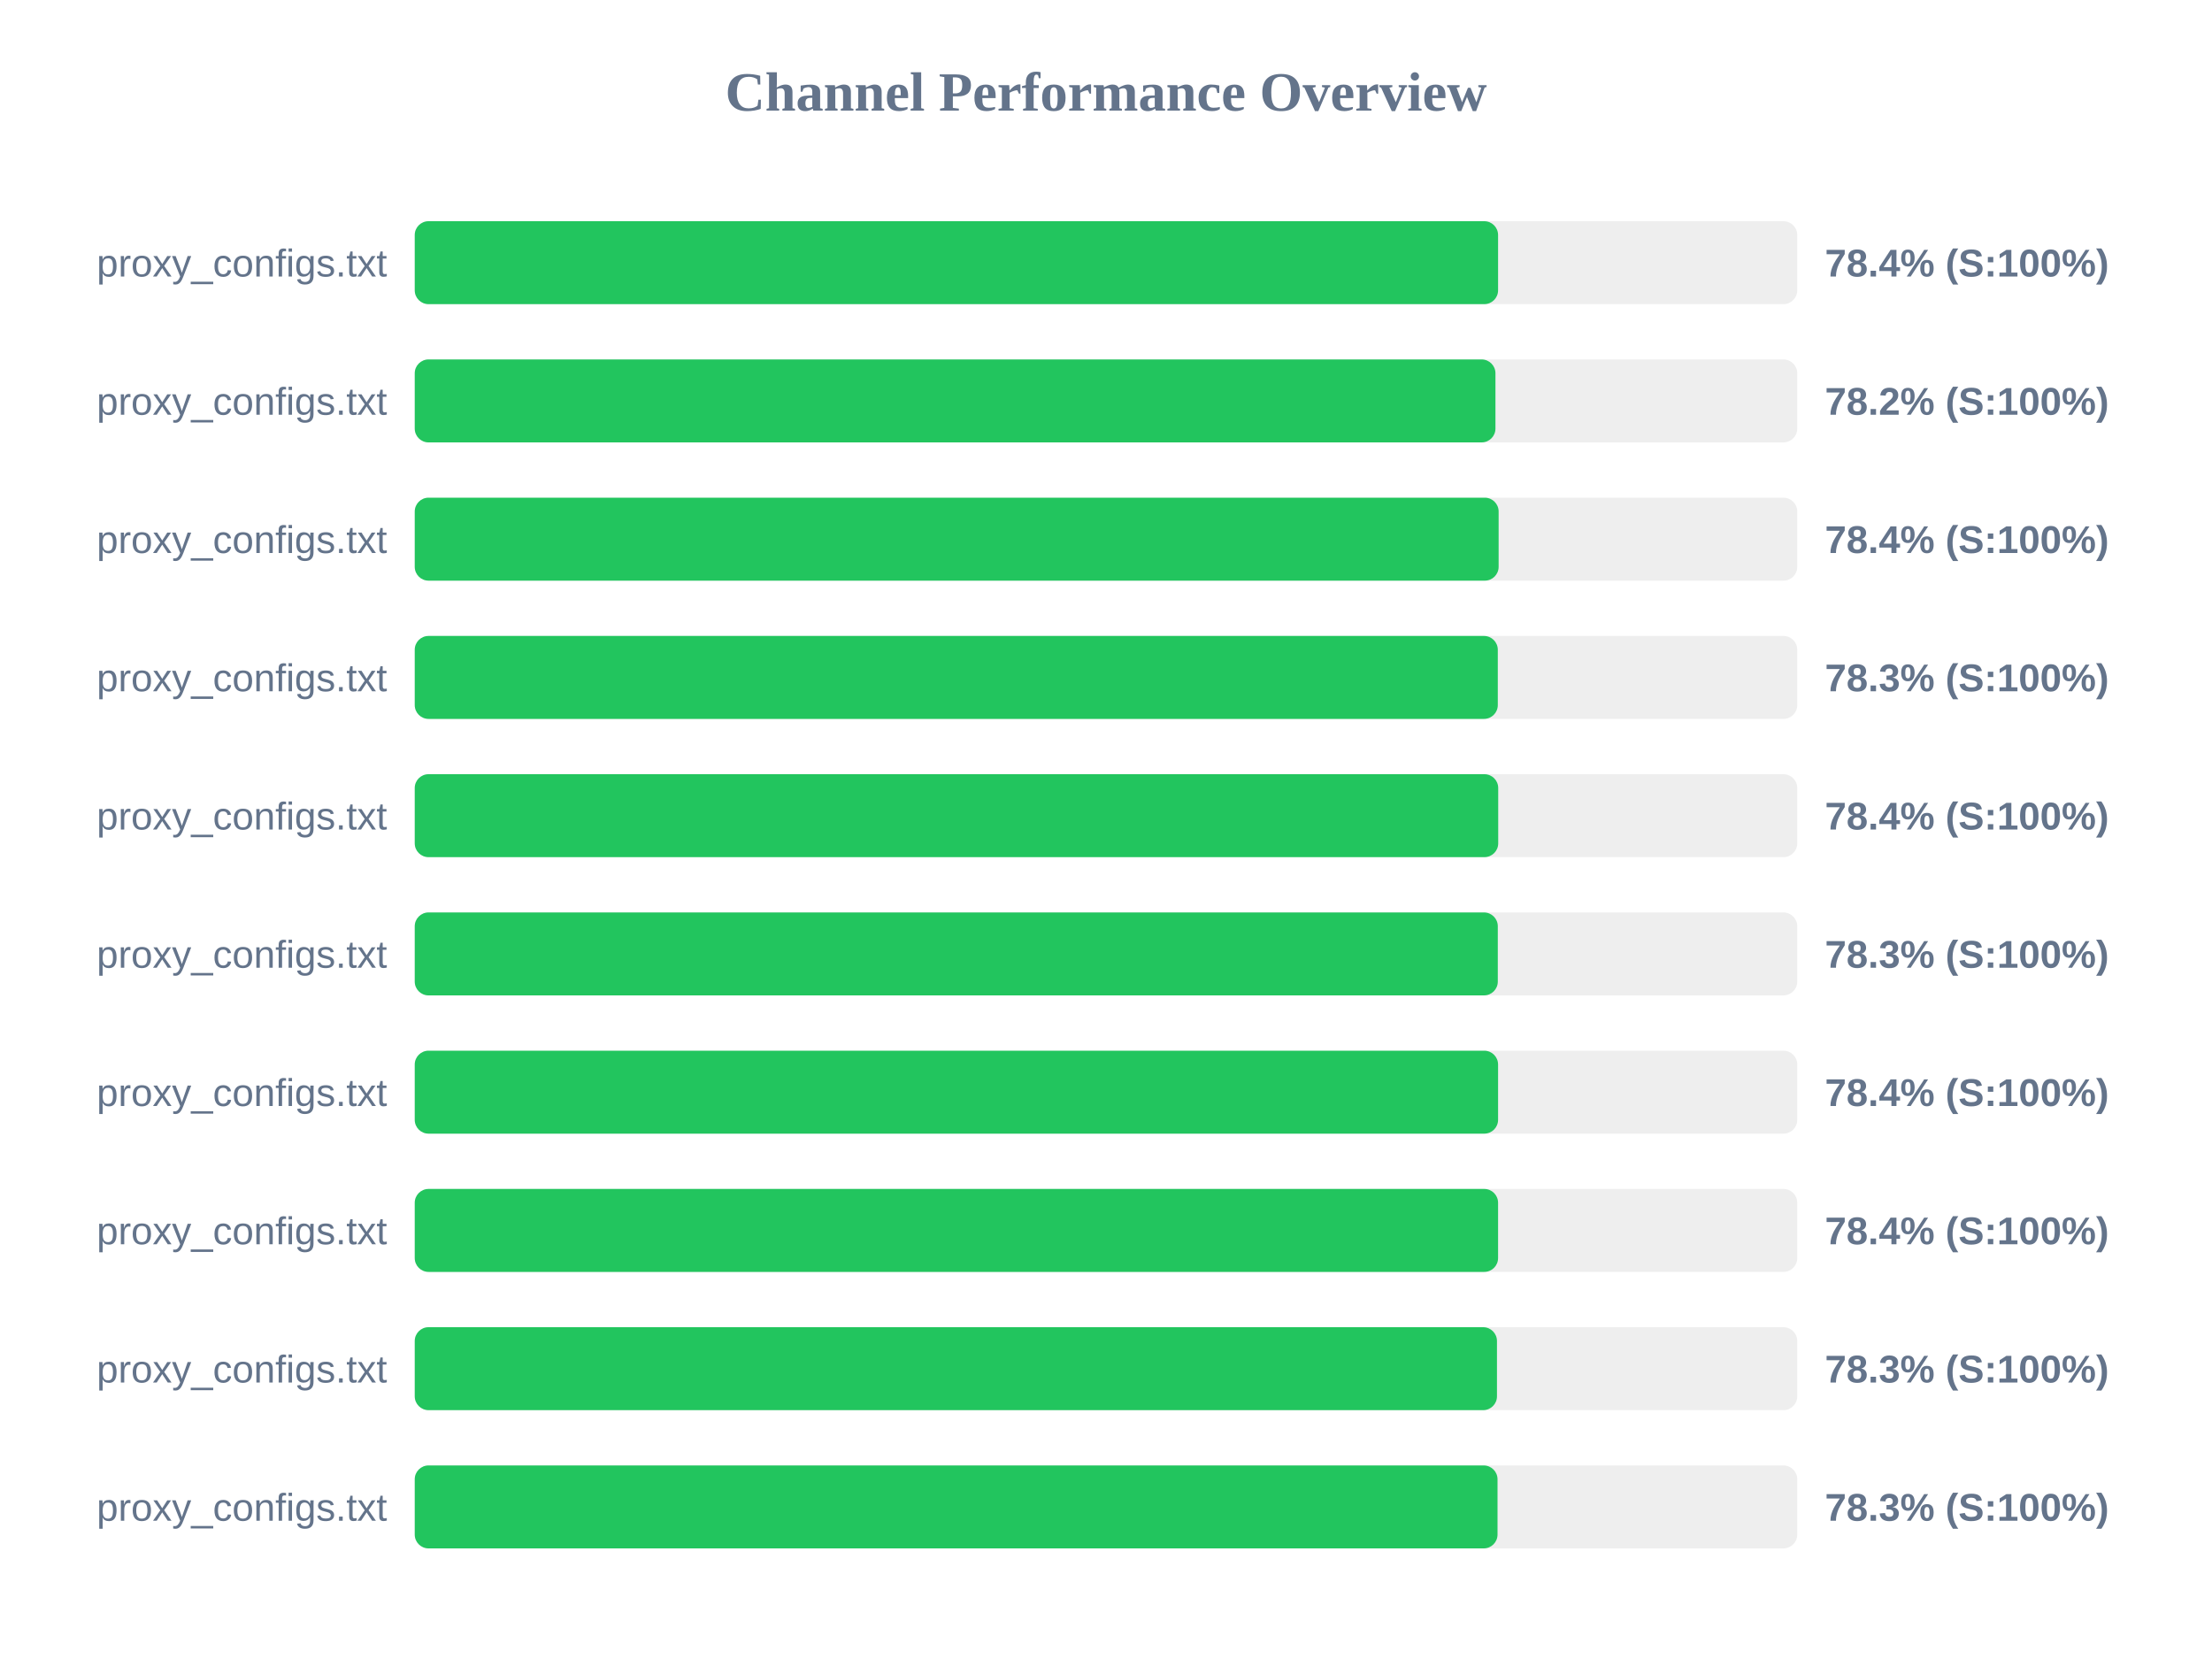
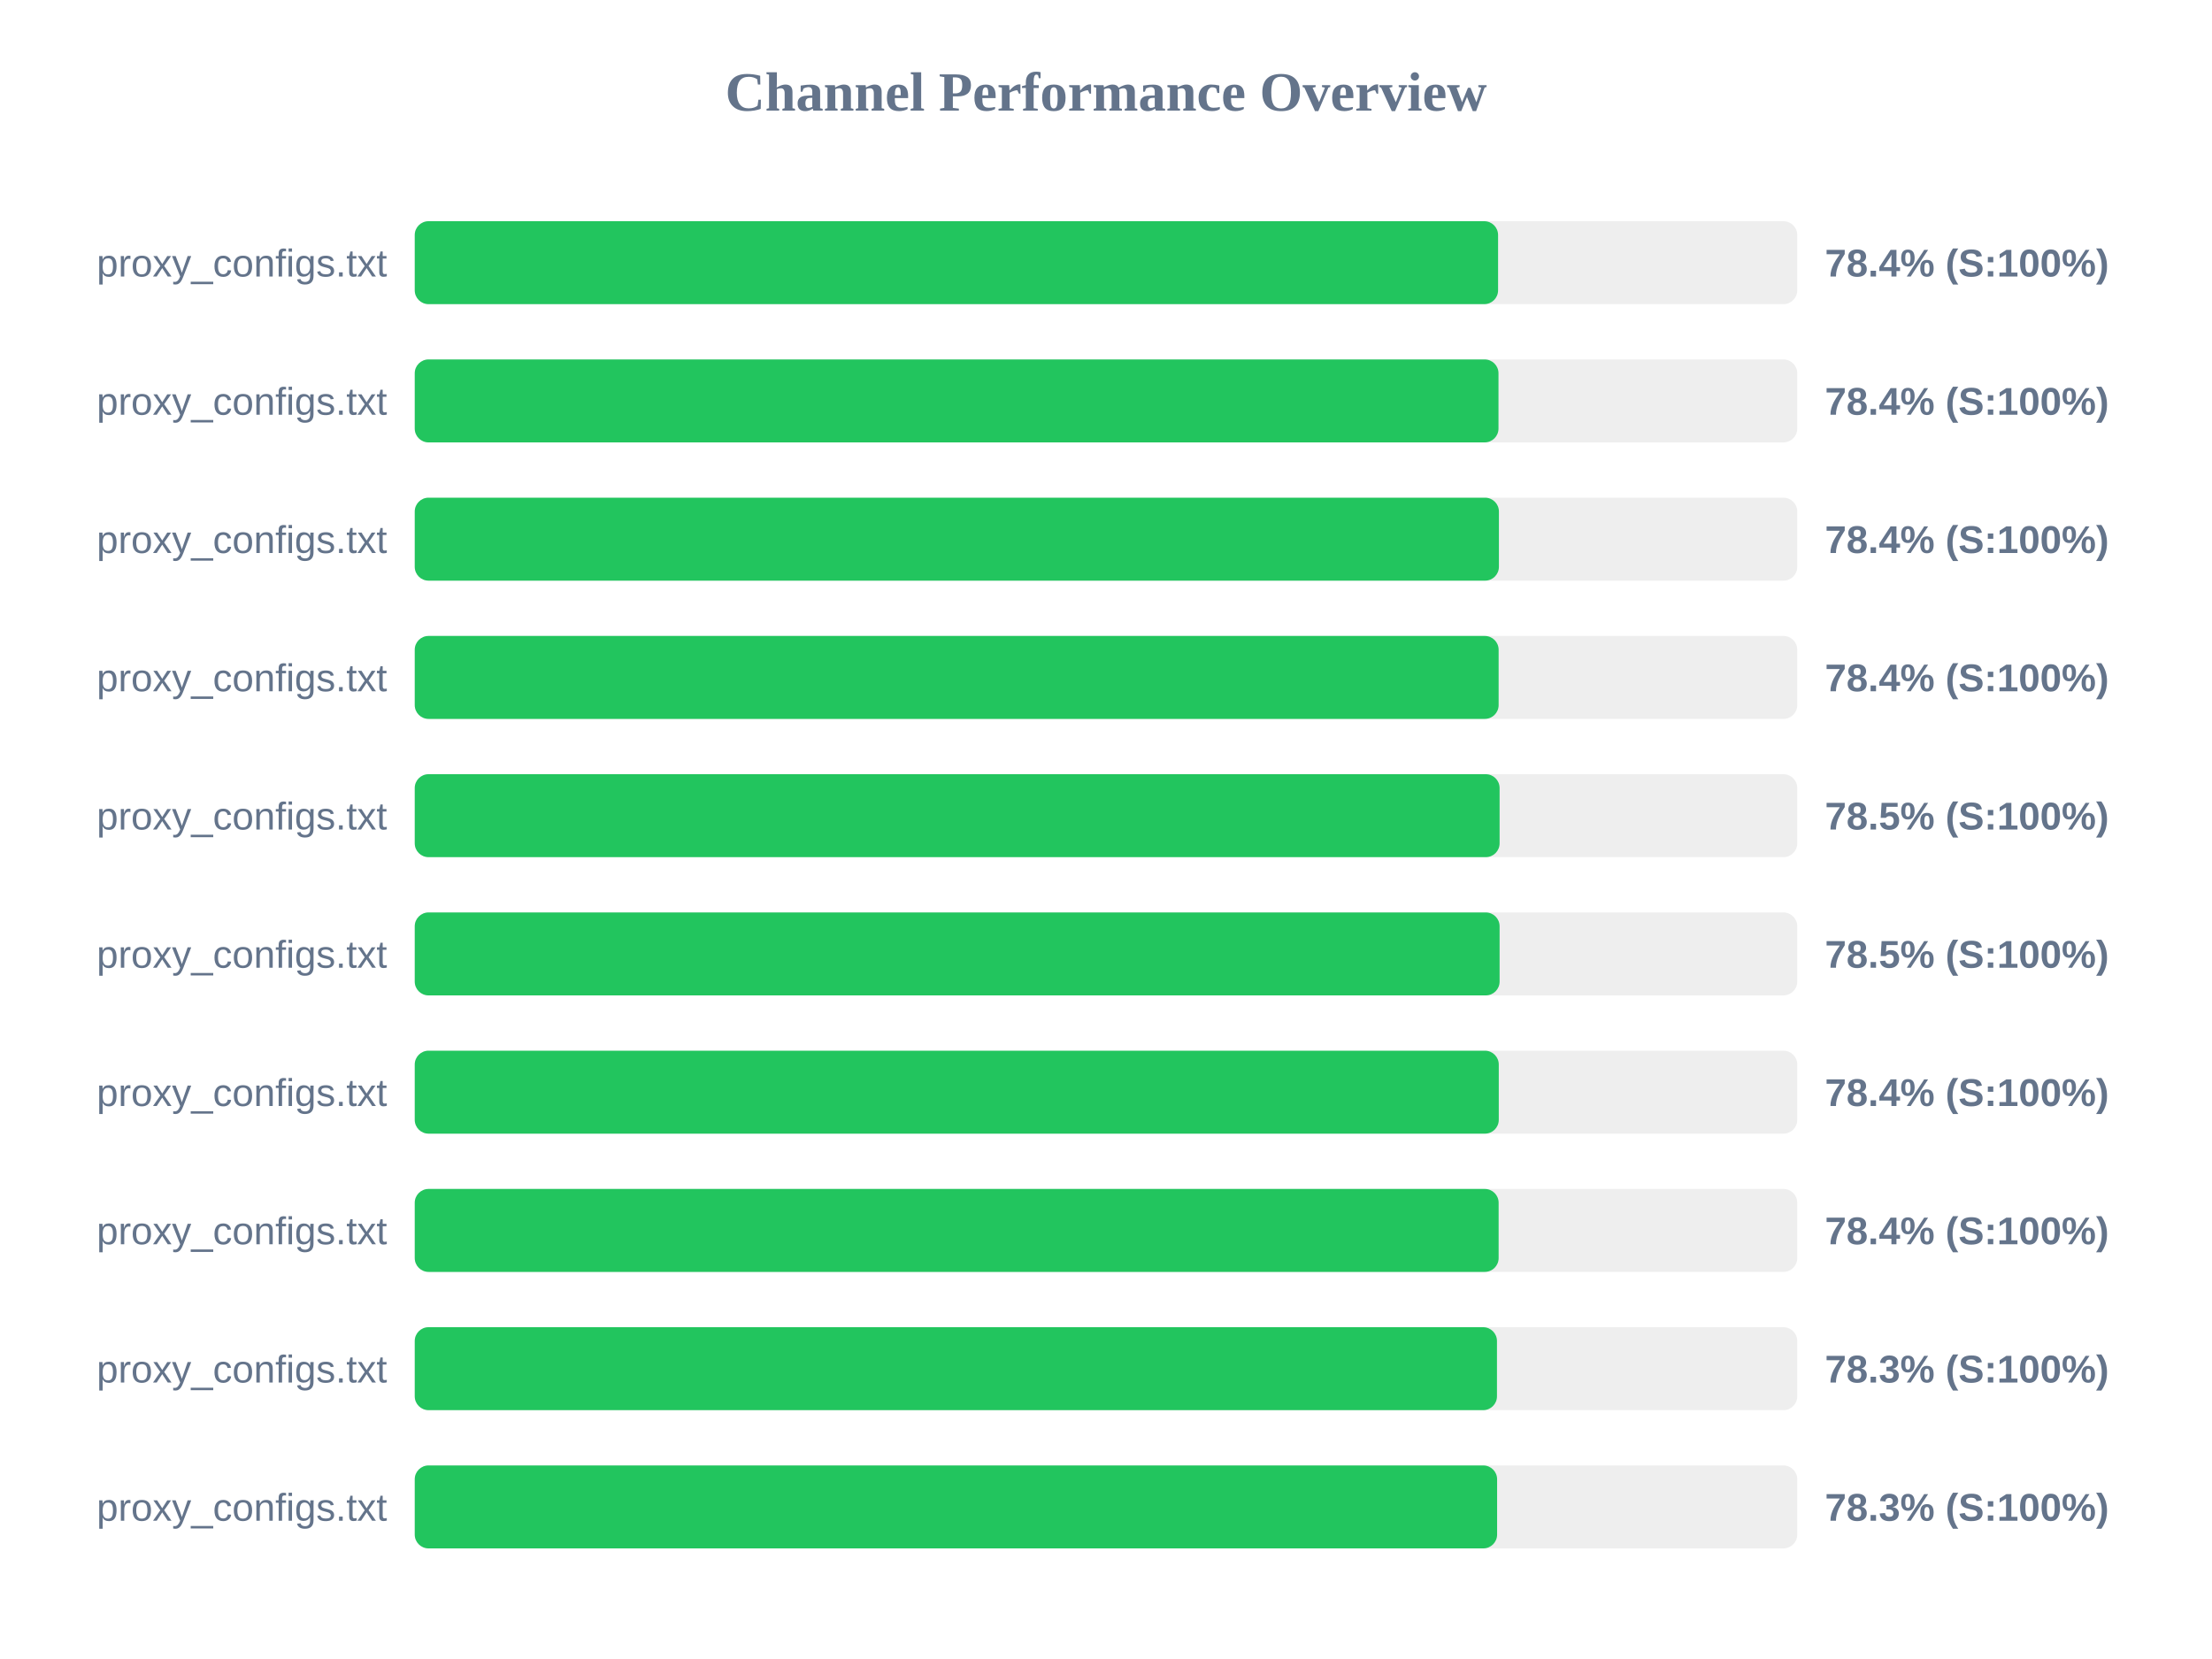
<svg xmlns="http://www.w3.org/2000/svg" width="800" height="600" version="1.1">
  <style>
        .row { font: 14px Arial; fill: #64748b; }
        .score { font: bold 14px Arial; fill: #64748b; }
    </style>
  <text x="400" y="40" text-anchor="middle" font-size="20px" font-weight="bold" fill="#64748b">Channel Performance Overview</text>
  <rect x="150" y="80" width="500" height="30" fill="#eee" rx="5" />
  <rect x="150" y="80" width="391.8" height="30" fill="#22c55e" rx="5" />
  <text x="140" y="100" text-anchor="end" class="row">proxy_configs.txt</text>
  <text x="660" y="100" text-anchor="start" class="score">78.4% (S:100%)</text>
  <rect x="150" y="130" width="500" height="30" fill="#eee" rx="5" />
-   <rect x="150" y="130" width="390.85" height="30" fill="#22c55e" rx="5" />
+   <rect x="150" y="130" width="391.95" height="30" fill="#22c55e" rx="5" />
  <text x="140" y="150" text-anchor="end" class="row">proxy_configs.txt</text>
-   <text x="660" y="150" text-anchor="start" class="score">78.2% (S:100%)</text>
+   <text x="660" y="150" text-anchor="start" class="score">78.4% (S:100%)</text>
  <rect x="150" y="180" width="500" height="30" fill="#eee" rx="5" />
-   <rect x="150" y="180" width="392.0" height="30" fill="#22c55e" rx="5" />
+   <rect x="150" y="180" width="392.1" height="30" fill="#22c55e" rx="5" />
  <text x="140" y="200" text-anchor="end" class="row">proxy_configs.txt</text>
  <text x="660" y="200" text-anchor="start" class="score">78.4% (S:100%)</text>
  <rect x="150" y="230" width="500" height="30" fill="#eee" rx="5" />
-   <rect x="150" y="230" width="391.7" height="30" fill="#22c55e" rx="5" />
+   <rect x="150" y="230" width="392.0" height="30" fill="#22c55e" rx="5" />
  <text x="140" y="250" text-anchor="end" class="row">proxy_configs.txt</text>
-   <text x="660" y="250" text-anchor="start" class="score">78.3% (S:100%)</text>
+   <text x="660" y="250" text-anchor="start" class="score">78.4% (S:100%)</text>
  <rect x="150" y="280" width="500" height="30" fill="#eee" rx="5" />
-   <rect x="150" y="280" width="391.85" height="30" fill="#22c55e" rx="5" />
+   <rect x="150" y="280" width="392.35" height="30" fill="#22c55e" rx="5" />
  <text x="140" y="300" text-anchor="end" class="row">proxy_configs.txt</text>
-   <text x="660" y="300" text-anchor="start" class="score">78.4% (S:100%)</text>
+   <text x="660" y="300" text-anchor="start" class="score">78.5% (S:100%)</text>
  <rect x="150" y="330" width="500" height="30" fill="#eee" rx="5" />
-   <rect x="150" y="330" width="391.7" height="30" fill="#22c55e" rx="5" />
+   <rect x="150" y="330" width="392.35" height="30" fill="#22c55e" rx="5" />
  <text x="140" y="350" text-anchor="end" class="row">proxy_configs.txt</text>
-   <text x="660" y="350" text-anchor="start" class="score">78.3% (S:100%)</text>
+   <text x="660" y="350" text-anchor="start" class="score">78.5% (S:100%)</text>
  <rect x="150" y="380" width="500" height="30" fill="#eee" rx="5" />
-   <rect x="150" y="380" width="391.8" height="30" fill="#22c55e" rx="5" />
+   <rect x="150" y="380" width="392.05" height="30" fill="#22c55e" rx="5" />
  <text x="140" y="400" text-anchor="end" class="row">proxy_configs.txt</text>
  <text x="660" y="400" text-anchor="start" class="score">78.4% (S:100%)</text>
  <rect x="150" y="430" width="500" height="30" fill="#eee" rx="5" />
-   <rect x="150" y="430" width="391.8" height="30" fill="#22c55e" rx="5" />
+   <rect x="150" y="430" width="392.0" height="30" fill="#22c55e" rx="5" />
  <text x="140" y="450" text-anchor="end" class="row">proxy_configs.txt</text>
  <text x="660" y="450" text-anchor="start" class="score">78.4% (S:100%)</text>
  <rect x="150" y="480" width="500" height="30" fill="#eee" rx="5" />
  <rect x="150" y="480" width="391.4" height="30" fill="#22c55e" rx="5" />
  <text x="140" y="500" text-anchor="end" class="row">proxy_configs.txt</text>
  <text x="660" y="500" text-anchor="start" class="score">78.3% (S:100%)</text>
  <rect x="150" y="530" width="500" height="30" fill="#eee" rx="5" />
-   <rect x="150" y="530" width="391.6" height="30" fill="#22c55e" rx="5" />
+   <rect x="150" y="530" width="391.45" height="30" fill="#22c55e" rx="5" />
  <text x="140" y="550" text-anchor="end" class="row">proxy_configs.txt</text>
  <text x="660" y="550" text-anchor="start" class="score">78.3% (S:100%)</text>
</svg>
